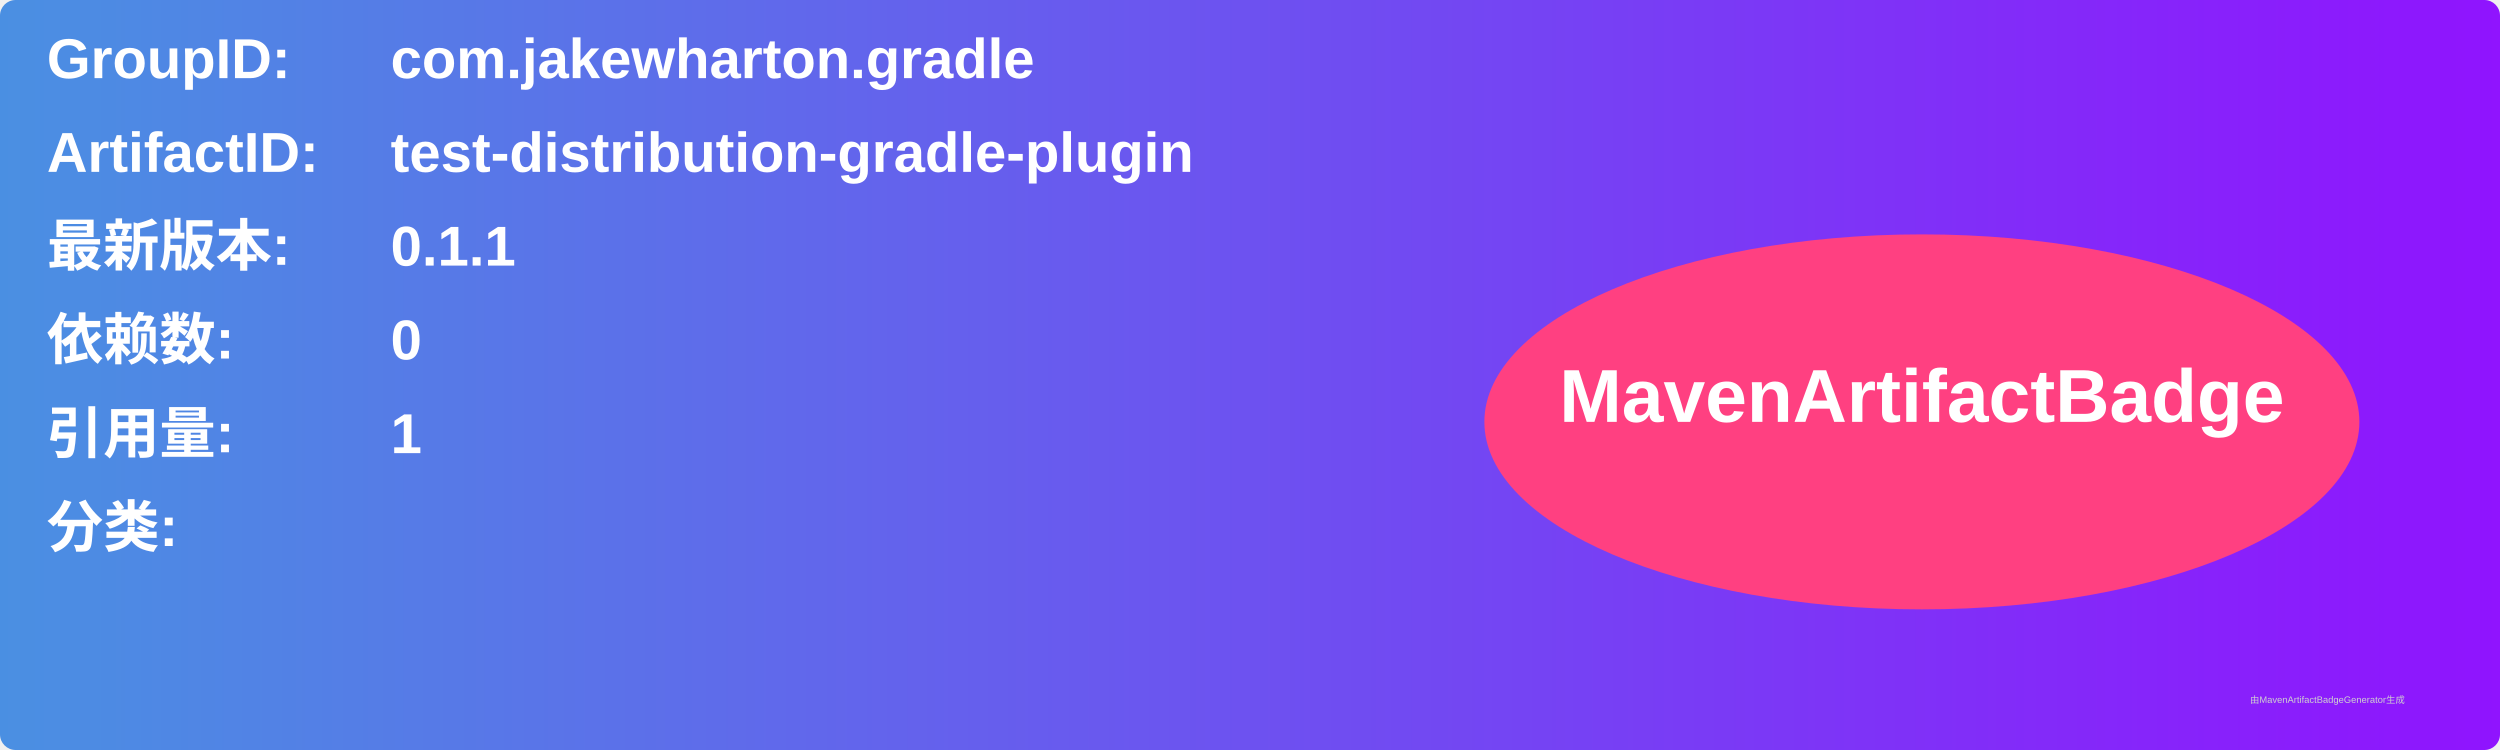
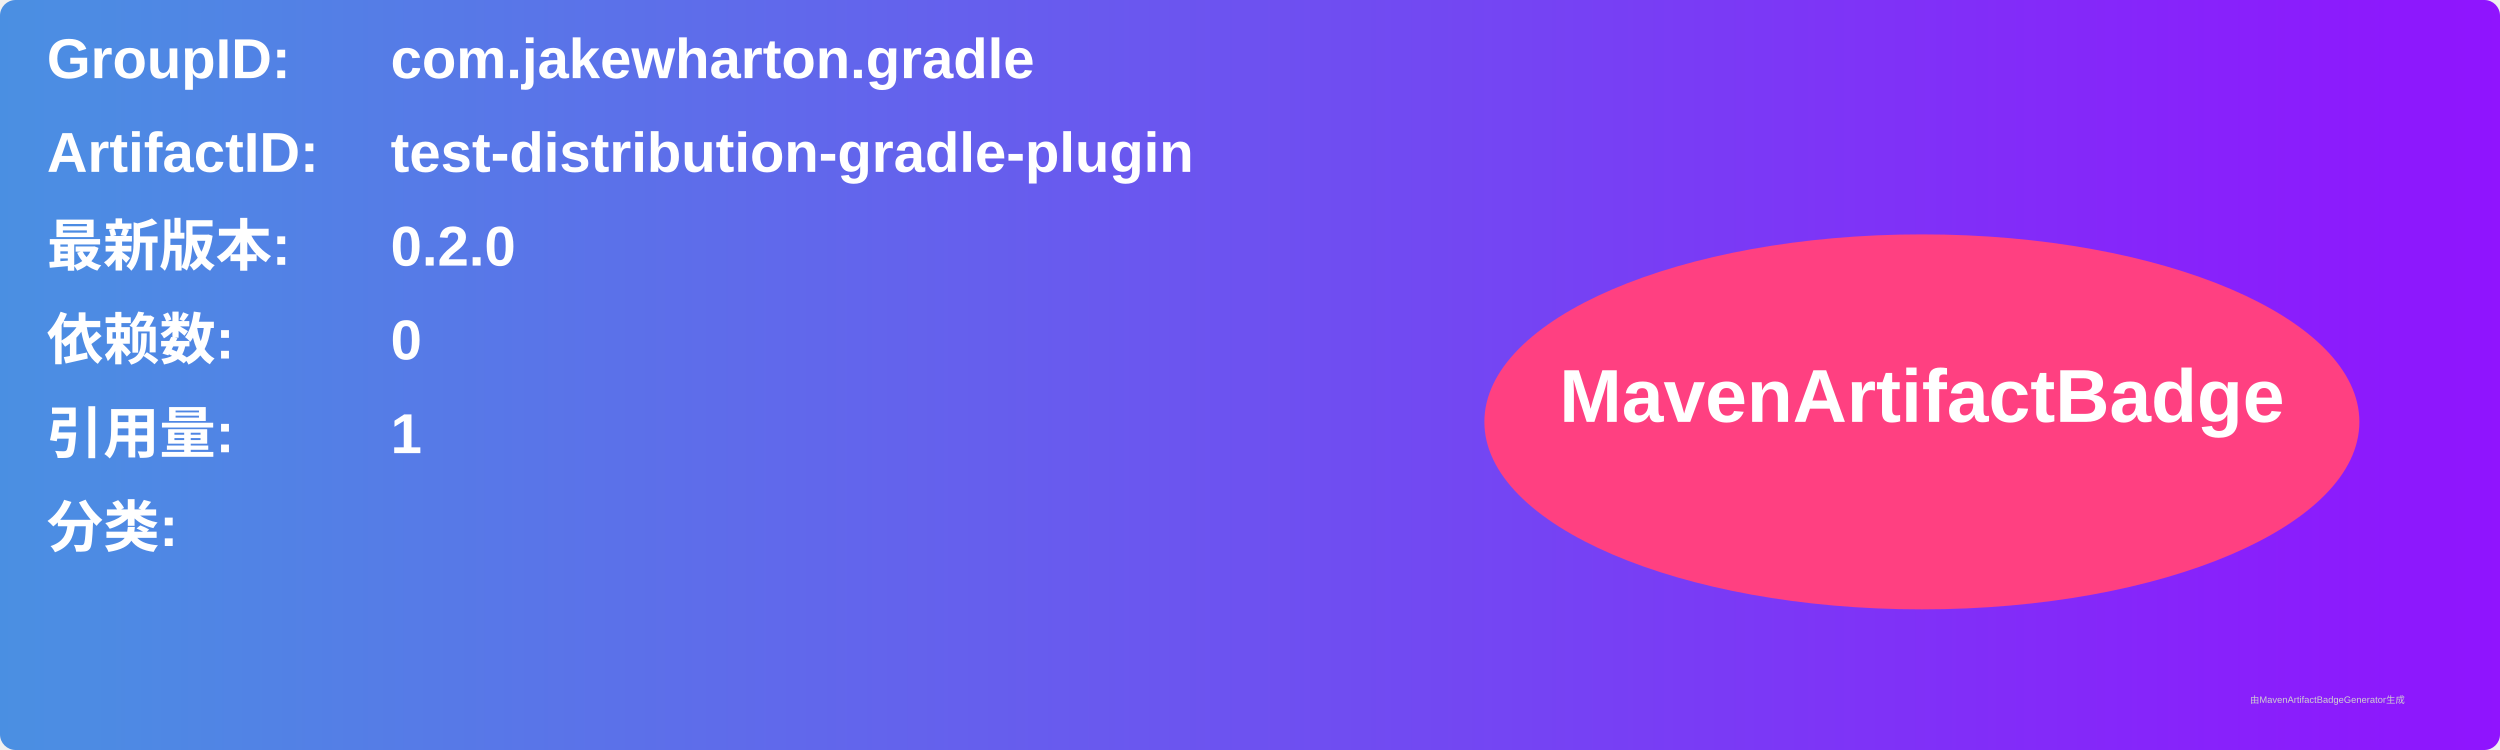
<svg xmlns="http://www.w3.org/2000/svg" width="800" height="240" viewBox="0 0 800 240">
  <linearGradient id="grad" x1="0%" y1="0%" x2="100%" y2="0%">
    <stop offset="0%" stop-color="#4a90e2" />
    <stop offset="100%" stop-color="#9013fe" />
  </linearGradient>
  <rect width="100%" height="100%" rx="5" ry="5" fill="url(#grad)" />
  <g transform="translate(15, 15)">
    <text x="0" y="10" font-family="Arial" font-size="18" fill="white" font-weight="bold" width="260">GroupID:</text>
    <text x="110" y="10" font-family="Arial" font-size="18" fill="white" font-weight="bold" width="460">com.jakewharton.gradle</text>
    <text x="0" y="40" font-family="Arial" font-size="18" fill="white" font-weight="bold" width="260">ArtifactID:</text>
    <text x="110" y="40" font-family="Arial" font-size="18" fill="white" font-weight="bold" width="460">test-distribution-gradle-plugin</text>
    <text x="0" y="70" font-family="Arial" font-size="18" fill="white" font-weight="bold">最新版本:</text>
    <text x="110" y="70" font-family="Arial" font-size="18" fill="white" font-weight="bold">
-       <tspan font-weight="bold">0.1.1</tspan>
+       <tspan font-weight="bold">0.2.0</tspan>
    </text>
    <text x="0" y="100" font-family="Arial" font-size="18" fill="white" font-weight="bold">依赖数: </text>
    <text x="110" y="100" font-family="Arial" font-size="18" fill="white">
      <tspan font-weight="bold">0</tspan>
    </text>
    <text x="0" y="130" font-family="Arial" font-size="18" fill="white" font-weight="bold">引用量: </text>
    <text x="110" y="130" font-family="Arial" font-size="18" fill="white">
      <tspan font-weight="bold">1</tspan>
    </text>
    <text x="0" y="160" font-family="Arial" font-size="18" fill="white" font-weight="bold">分类:</text>
    <text x="10" y="190" font-family="Arial" font-size="10" fill="white">
      <tspan font-weight="bold" />
    </text>
    <ellipse cx="600" cy="120" rx="140" ry="60" fill="#ff4081" />
    <text x="600" y="120" text-anchor="middle" font-family="Arial" font-size="24" fill="white" font-weight="bold">MavenArtifactBadge</text>
  </g>
  <text x="720" y="225" font-family="Arial" font-size="3" fill="#d0d0d0">由MavenArtifactBadgeGenerator生成</text>
</svg>
